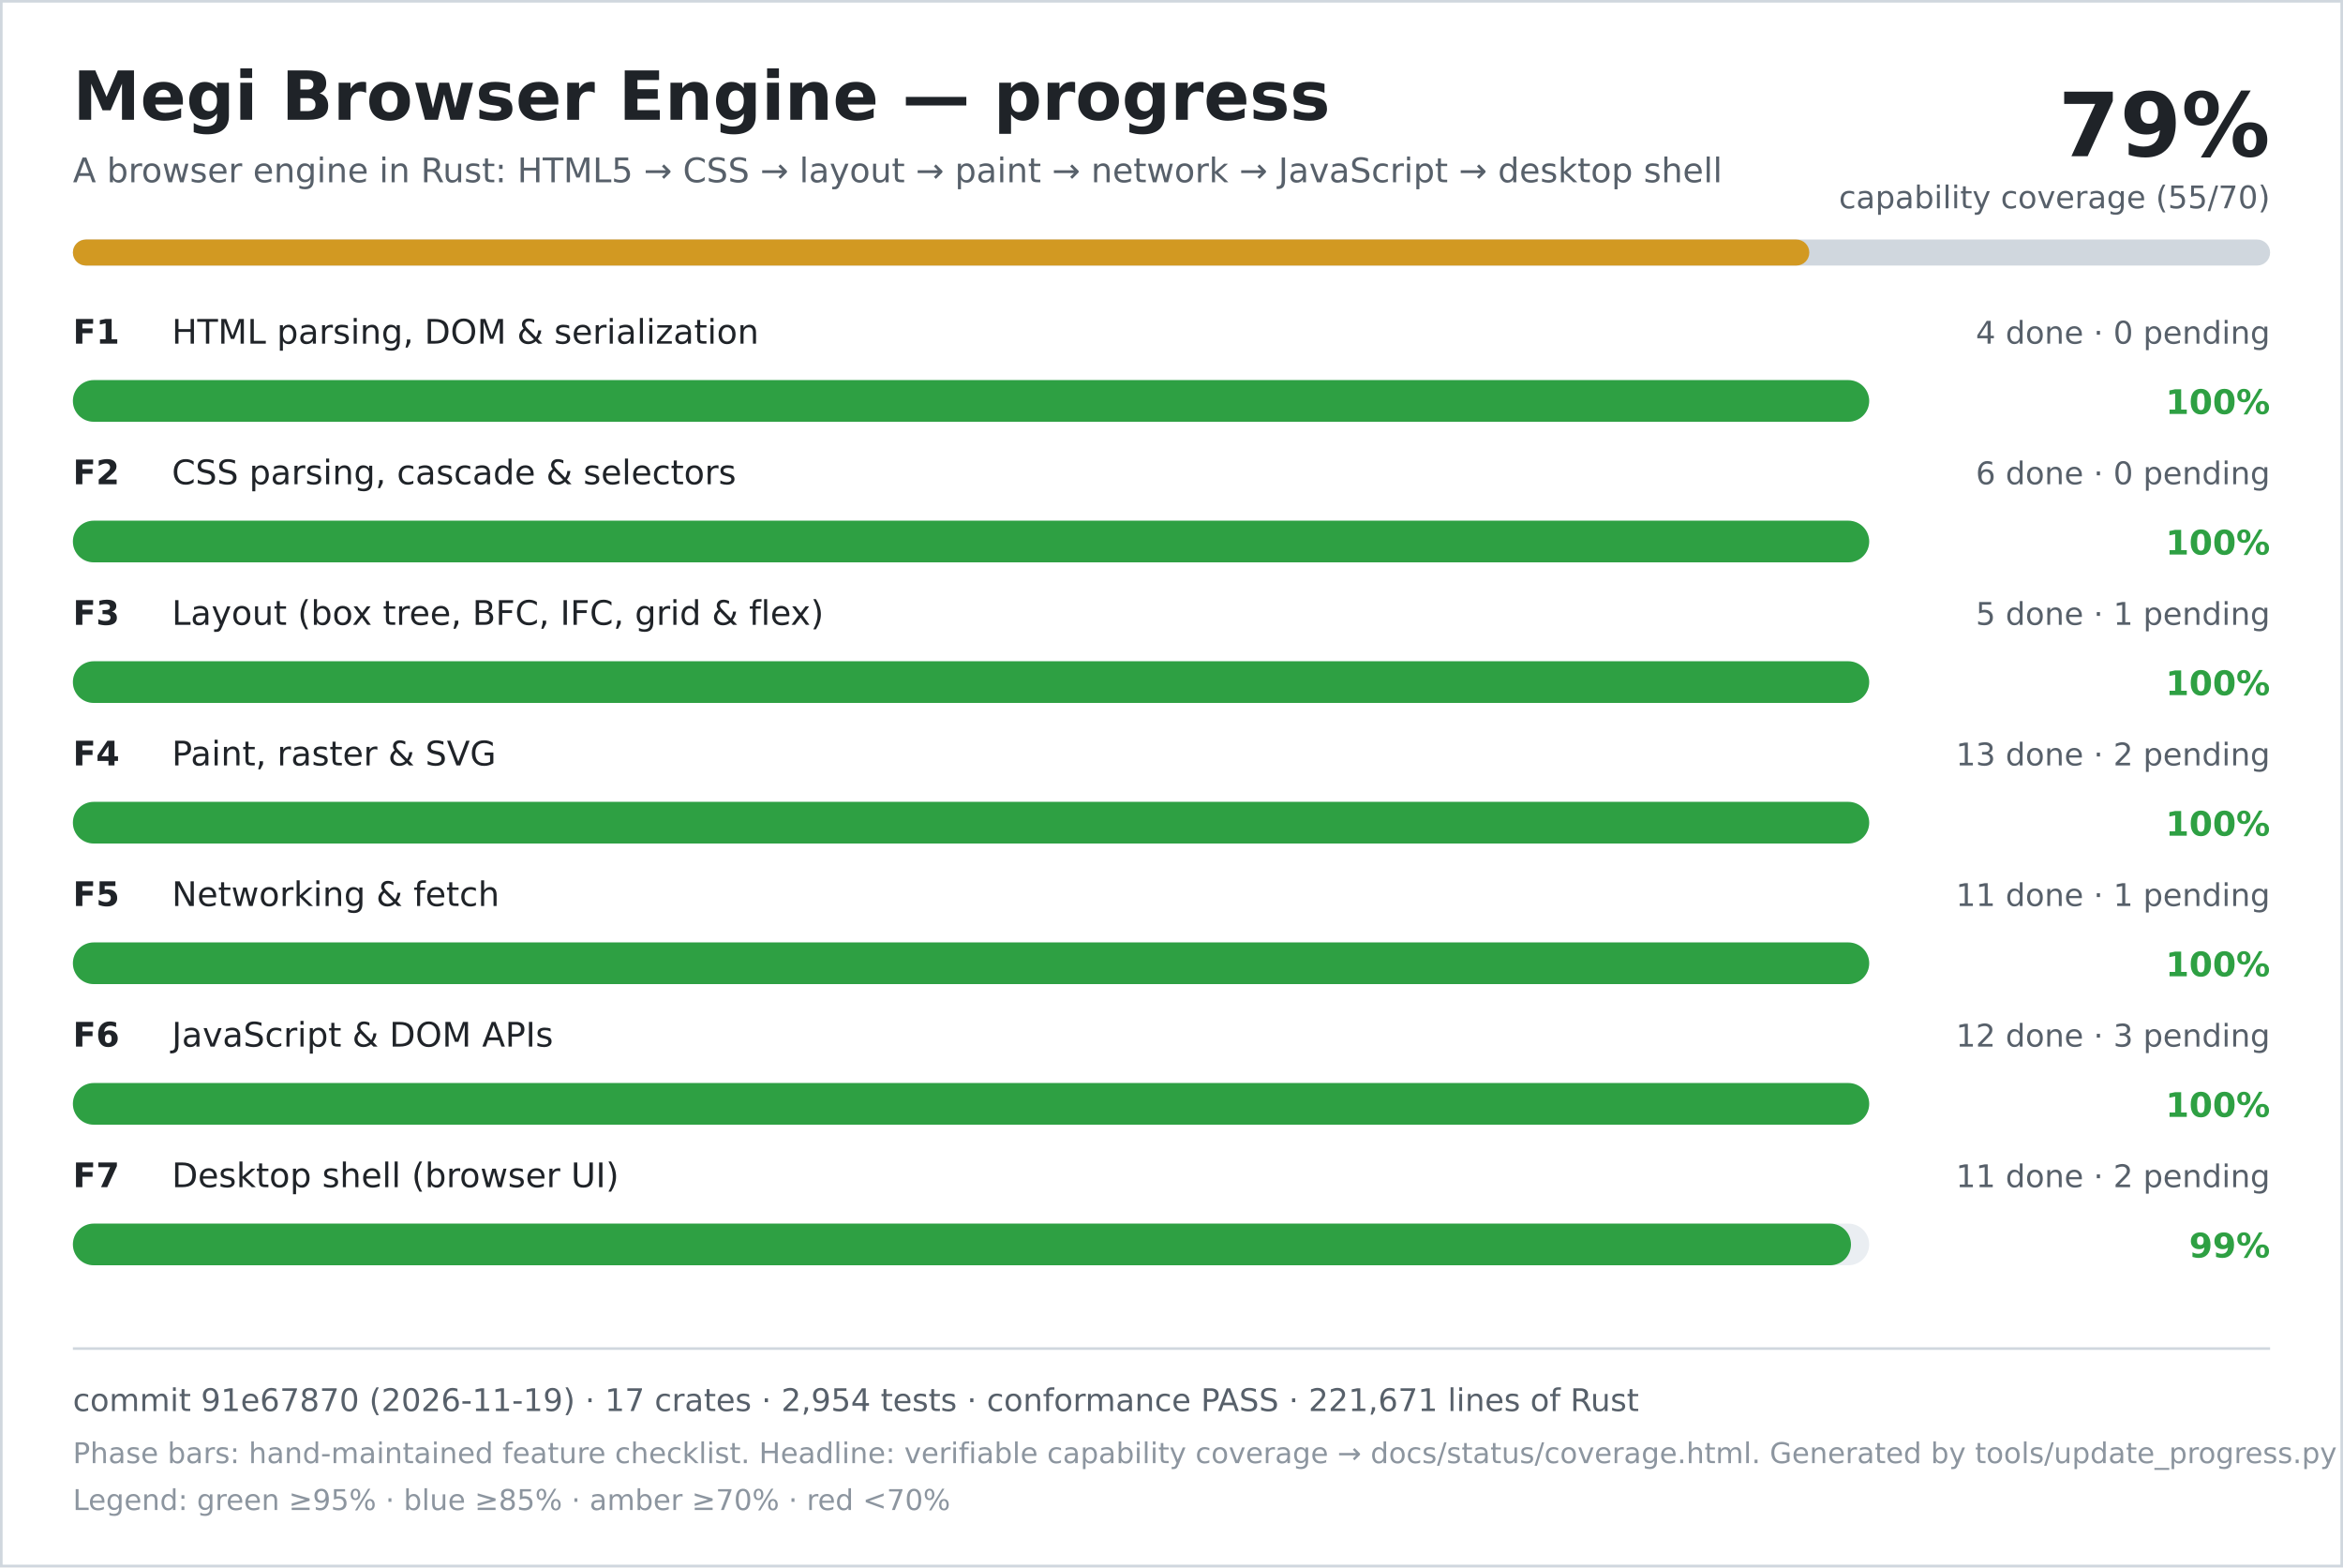
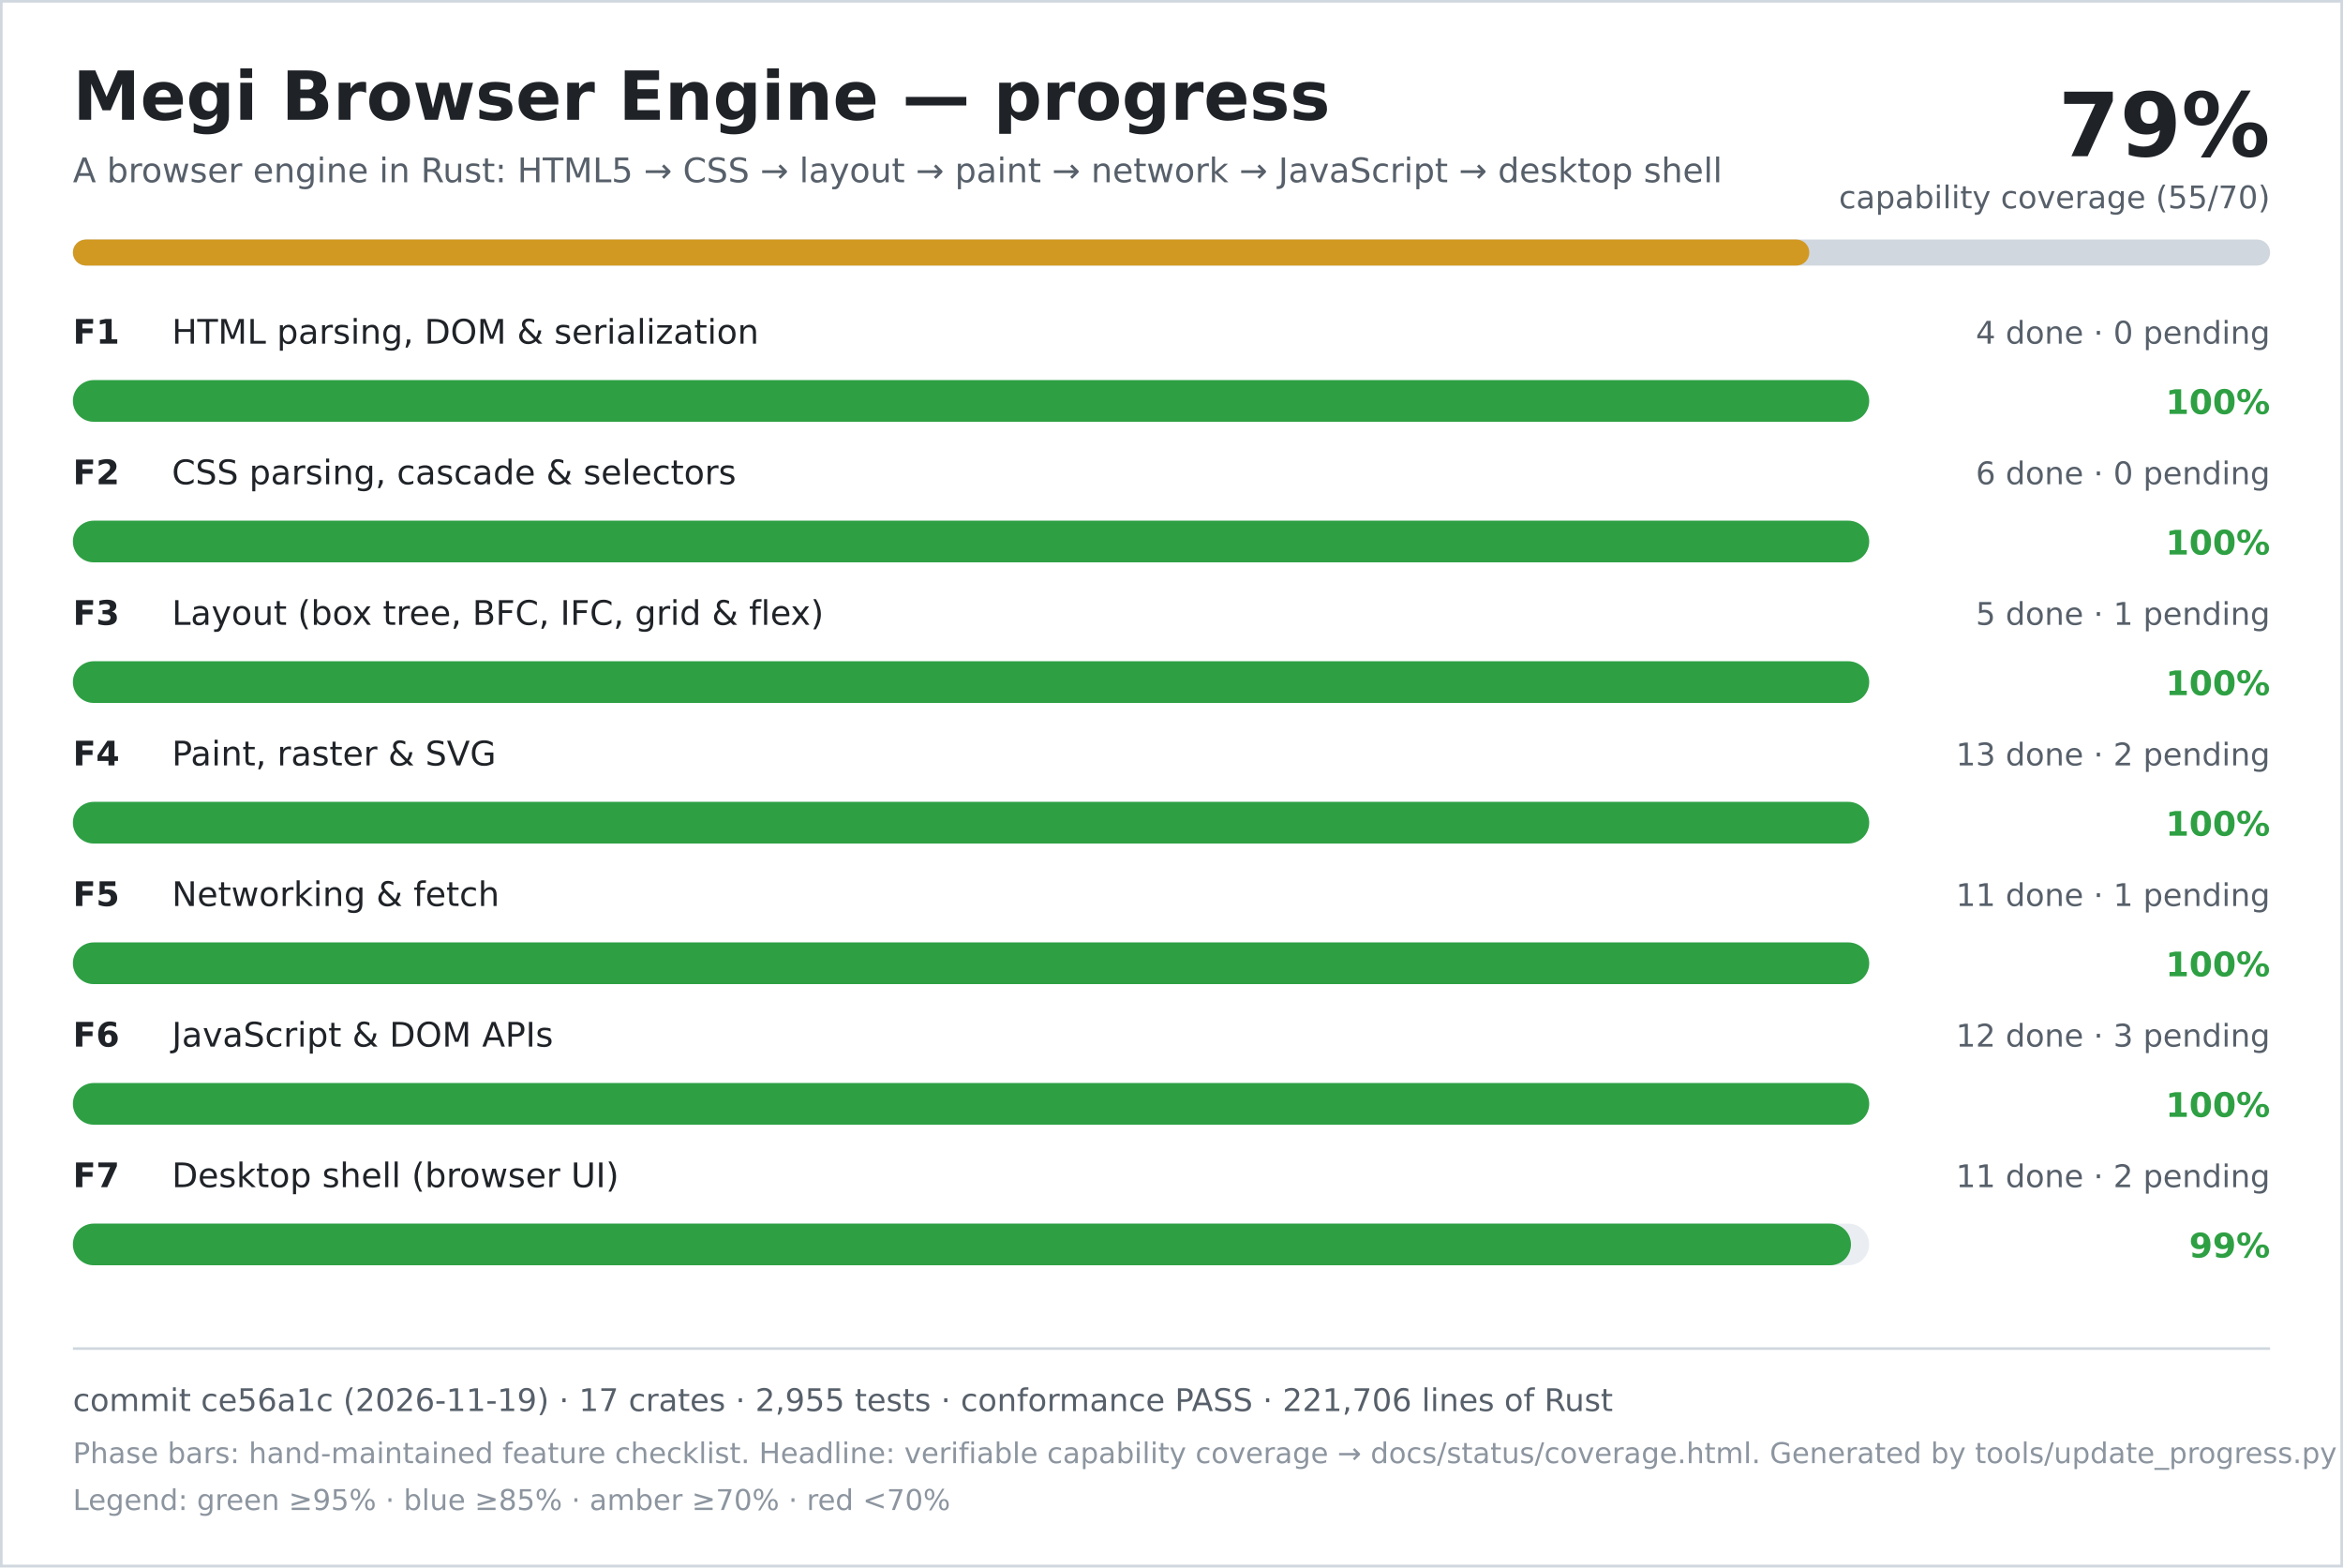
<svg xmlns="http://www.w3.org/2000/svg" width="900" height="602" viewBox="0 0 900 602" role="img" aria-labelledby="title desc">
  <rect width="900" height="602" fill="#ffffff" />
  <rect x="0.5" y="0.5" width="899" height="601" fill="none" stroke="#d0d7de" />
  <text x="28" y="46" font-family="DejaVu Sans, Verdana, sans-serif" font-size="26" font-weight="700" fill="#1f2328">Megi Browser Engine — progress</text>
  <text x="28" y="70" font-family="DejaVu Sans, Verdana, sans-serif" font-size="13" fill="#57606a">A browser engine in Rust: HTML5 → CSS → layout → paint → network → JavaScript → desktop shell</text>
  <text x="872" y="60" text-anchor="end" font-family="DejaVu Sans, Verdana, sans-serif" font-size="34" font-weight="700" fill="#1f2328">79%</text>
  <text x="872" y="80" text-anchor="end" font-family="DejaVu Sans, Verdana, sans-serif" font-size="12" fill="#57606a">capability coverage (55/70)</text>
  <rect x="28" y="92" width="844" height="10" rx="5" fill="#d0d7de" />
  <rect x="28" y="92" width="667" height="10" rx="5" fill="#d29922" />
  <text x="28" y="132" font-family="DejaVu Sans, Verdana, sans-serif" font-size="13" font-weight="700" fill="#1f2328">F1</text>
  <text x="66" y="132" font-family="DejaVu Sans, Verdana, sans-serif" font-size="13" fill="#1f2328">HTML parsing, DOM &amp; serialization</text>
  <text x="872" y="132" text-anchor="end" font-family="DejaVu Sans, Verdana, sans-serif" font-size="12" fill="#57606a">4 done · 0 pending</text>
  <rect x="28" y="146" width="690" height="16" rx="8" fill="#eaeef2" />
  <rect x="28" y="146" width="690" height="16" rx="8" fill="#2ea043" />
  <text x="872" y="159" text-anchor="end" font-family="DejaVu Sans, Verdana, sans-serif" font-size="13" font-weight="700" fill="#2ea043">100%</text>
  <text x="28" y="186" font-family="DejaVu Sans, Verdana, sans-serif" font-size="13" font-weight="700" fill="#1f2328">F2</text>
  <text x="66" y="186" font-family="DejaVu Sans, Verdana, sans-serif" font-size="13" fill="#1f2328">CSS parsing, cascade &amp; selectors</text>
  <text x="872" y="186" text-anchor="end" font-family="DejaVu Sans, Verdana, sans-serif" font-size="12" fill="#57606a">6 done · 0 pending</text>
  <rect x="28" y="200" width="690" height="16" rx="8" fill="#eaeef2" />
  <rect x="28" y="200" width="690" height="16" rx="8" fill="#2ea043" />
  <text x="872" y="213" text-anchor="end" font-family="DejaVu Sans, Verdana, sans-serif" font-size="13" font-weight="700" fill="#2ea043">100%</text>
  <text x="28" y="240" font-family="DejaVu Sans, Verdana, sans-serif" font-size="13" font-weight="700" fill="#1f2328">F3</text>
  <text x="66" y="240" font-family="DejaVu Sans, Verdana, sans-serif" font-size="13" fill="#1f2328">Layout (box tree, BFC, IFC, grid &amp; flex)</text>
  <text x="872" y="240" text-anchor="end" font-family="DejaVu Sans, Verdana, sans-serif" font-size="12" fill="#57606a">5 done · 1 pending</text>
  <rect x="28" y="254" width="690" height="16" rx="8" fill="#eaeef2" />
  <rect x="28" y="254" width="690" height="16" rx="8" fill="#2ea043" />
  <text x="872" y="267" text-anchor="end" font-family="DejaVu Sans, Verdana, sans-serif" font-size="13" font-weight="700" fill="#2ea043">100%</text>
  <text x="28" y="294" font-family="DejaVu Sans, Verdana, sans-serif" font-size="13" font-weight="700" fill="#1f2328">F4</text>
  <text x="66" y="294" font-family="DejaVu Sans, Verdana, sans-serif" font-size="13" fill="#1f2328">Paint, raster &amp; SVG</text>
  <text x="872" y="294" text-anchor="end" font-family="DejaVu Sans, Verdana, sans-serif" font-size="12" fill="#57606a">13 done · 2 pending</text>
  <rect x="28" y="308" width="690" height="16" rx="8" fill="#eaeef2" />
  <rect x="28" y="308" width="690" height="16" rx="8" fill="#2ea043" />
  <text x="872" y="321" text-anchor="end" font-family="DejaVu Sans, Verdana, sans-serif" font-size="13" font-weight="700" fill="#2ea043">100%</text>
  <text x="28" y="348" font-family="DejaVu Sans, Verdana, sans-serif" font-size="13" font-weight="700" fill="#1f2328">F5</text>
  <text x="66" y="348" font-family="DejaVu Sans, Verdana, sans-serif" font-size="13" fill="#1f2328">Networking &amp; fetch</text>
  <text x="872" y="348" text-anchor="end" font-family="DejaVu Sans, Verdana, sans-serif" font-size="12" fill="#57606a">11 done · 1 pending</text>
  <rect x="28" y="362" width="690" height="16" rx="8" fill="#eaeef2" />
  <rect x="28" y="362" width="690" height="16" rx="8" fill="#2ea043" />
  <text x="872" y="375" text-anchor="end" font-family="DejaVu Sans, Verdana, sans-serif" font-size="13" font-weight="700" fill="#2ea043">100%</text>
  <text x="28" y="402" font-family="DejaVu Sans, Verdana, sans-serif" font-size="13" font-weight="700" fill="#1f2328">F6</text>
  <text x="66" y="402" font-family="DejaVu Sans, Verdana, sans-serif" font-size="13" fill="#1f2328">JavaScript &amp; DOM APIs</text>
  <text x="872" y="402" text-anchor="end" font-family="DejaVu Sans, Verdana, sans-serif" font-size="12" fill="#57606a">12 done · 3 pending</text>
  <rect x="28" y="416" width="690" height="16" rx="8" fill="#eaeef2" />
  <rect x="28" y="416" width="690" height="16" rx="8" fill="#2ea043" />
  <text x="872" y="429" text-anchor="end" font-family="DejaVu Sans, Verdana, sans-serif" font-size="13" font-weight="700" fill="#2ea043">100%</text>
  <text x="28" y="456" font-family="DejaVu Sans, Verdana, sans-serif" font-size="13" font-weight="700" fill="#1f2328">F7</text>
  <text x="66" y="456" font-family="DejaVu Sans, Verdana, sans-serif" font-size="13" fill="#1f2328">Desktop shell (browser UI)</text>
  <text x="872" y="456" text-anchor="end" font-family="DejaVu Sans, Verdana, sans-serif" font-size="12" fill="#57606a">11 done · 2 pending</text>
  <rect x="28" y="470" width="690" height="16" rx="8" fill="#eaeef2" />
  <rect x="28" y="470" width="683" height="16" rx="8" fill="#2ea043" />
  <text x="872" y="483" text-anchor="end" font-family="DejaVu Sans, Verdana, sans-serif" font-size="13" font-weight="700" fill="#2ea043">99%</text>
  <line x1="28" y1="518" x2="872" y2="518" stroke="#d0d7de" />
-   <text x="28" y="542" font-family="DejaVu Sans, Verdana, sans-serif" font-size="12" fill="#57606a">commit 91e67870 (2026-11-19) · 17 crates · 2,954 tests · conformance PASS · 221,671 lines of Rust</text>
+   <text x="28" y="542" font-family="DejaVu Sans, Verdana, sans-serif" font-size="12" fill="#57606a">commit ce56a1c (2026-11-19) · 17 crates · 2,955 tests · conformance PASS · 221,706 lines of Rust</text>
  <text x="28" y="562" font-family="DejaVu Sans, Verdana, sans-serif" font-size="11" fill="#8c959f">Phase bars: hand-maintained feature checklist. Headline: verifiable capability coverage → docs/status/coverage.html. Generated by tools/update_progress.py — do not edit.</text>
  <text x="28" y="580" font-family="DejaVu Sans, Verdana, sans-serif" font-size="11" fill="#8c959f">Legend: green ≥95% · blue ≥85% · amber ≥70% · red &lt;70%</text>
</svg>
